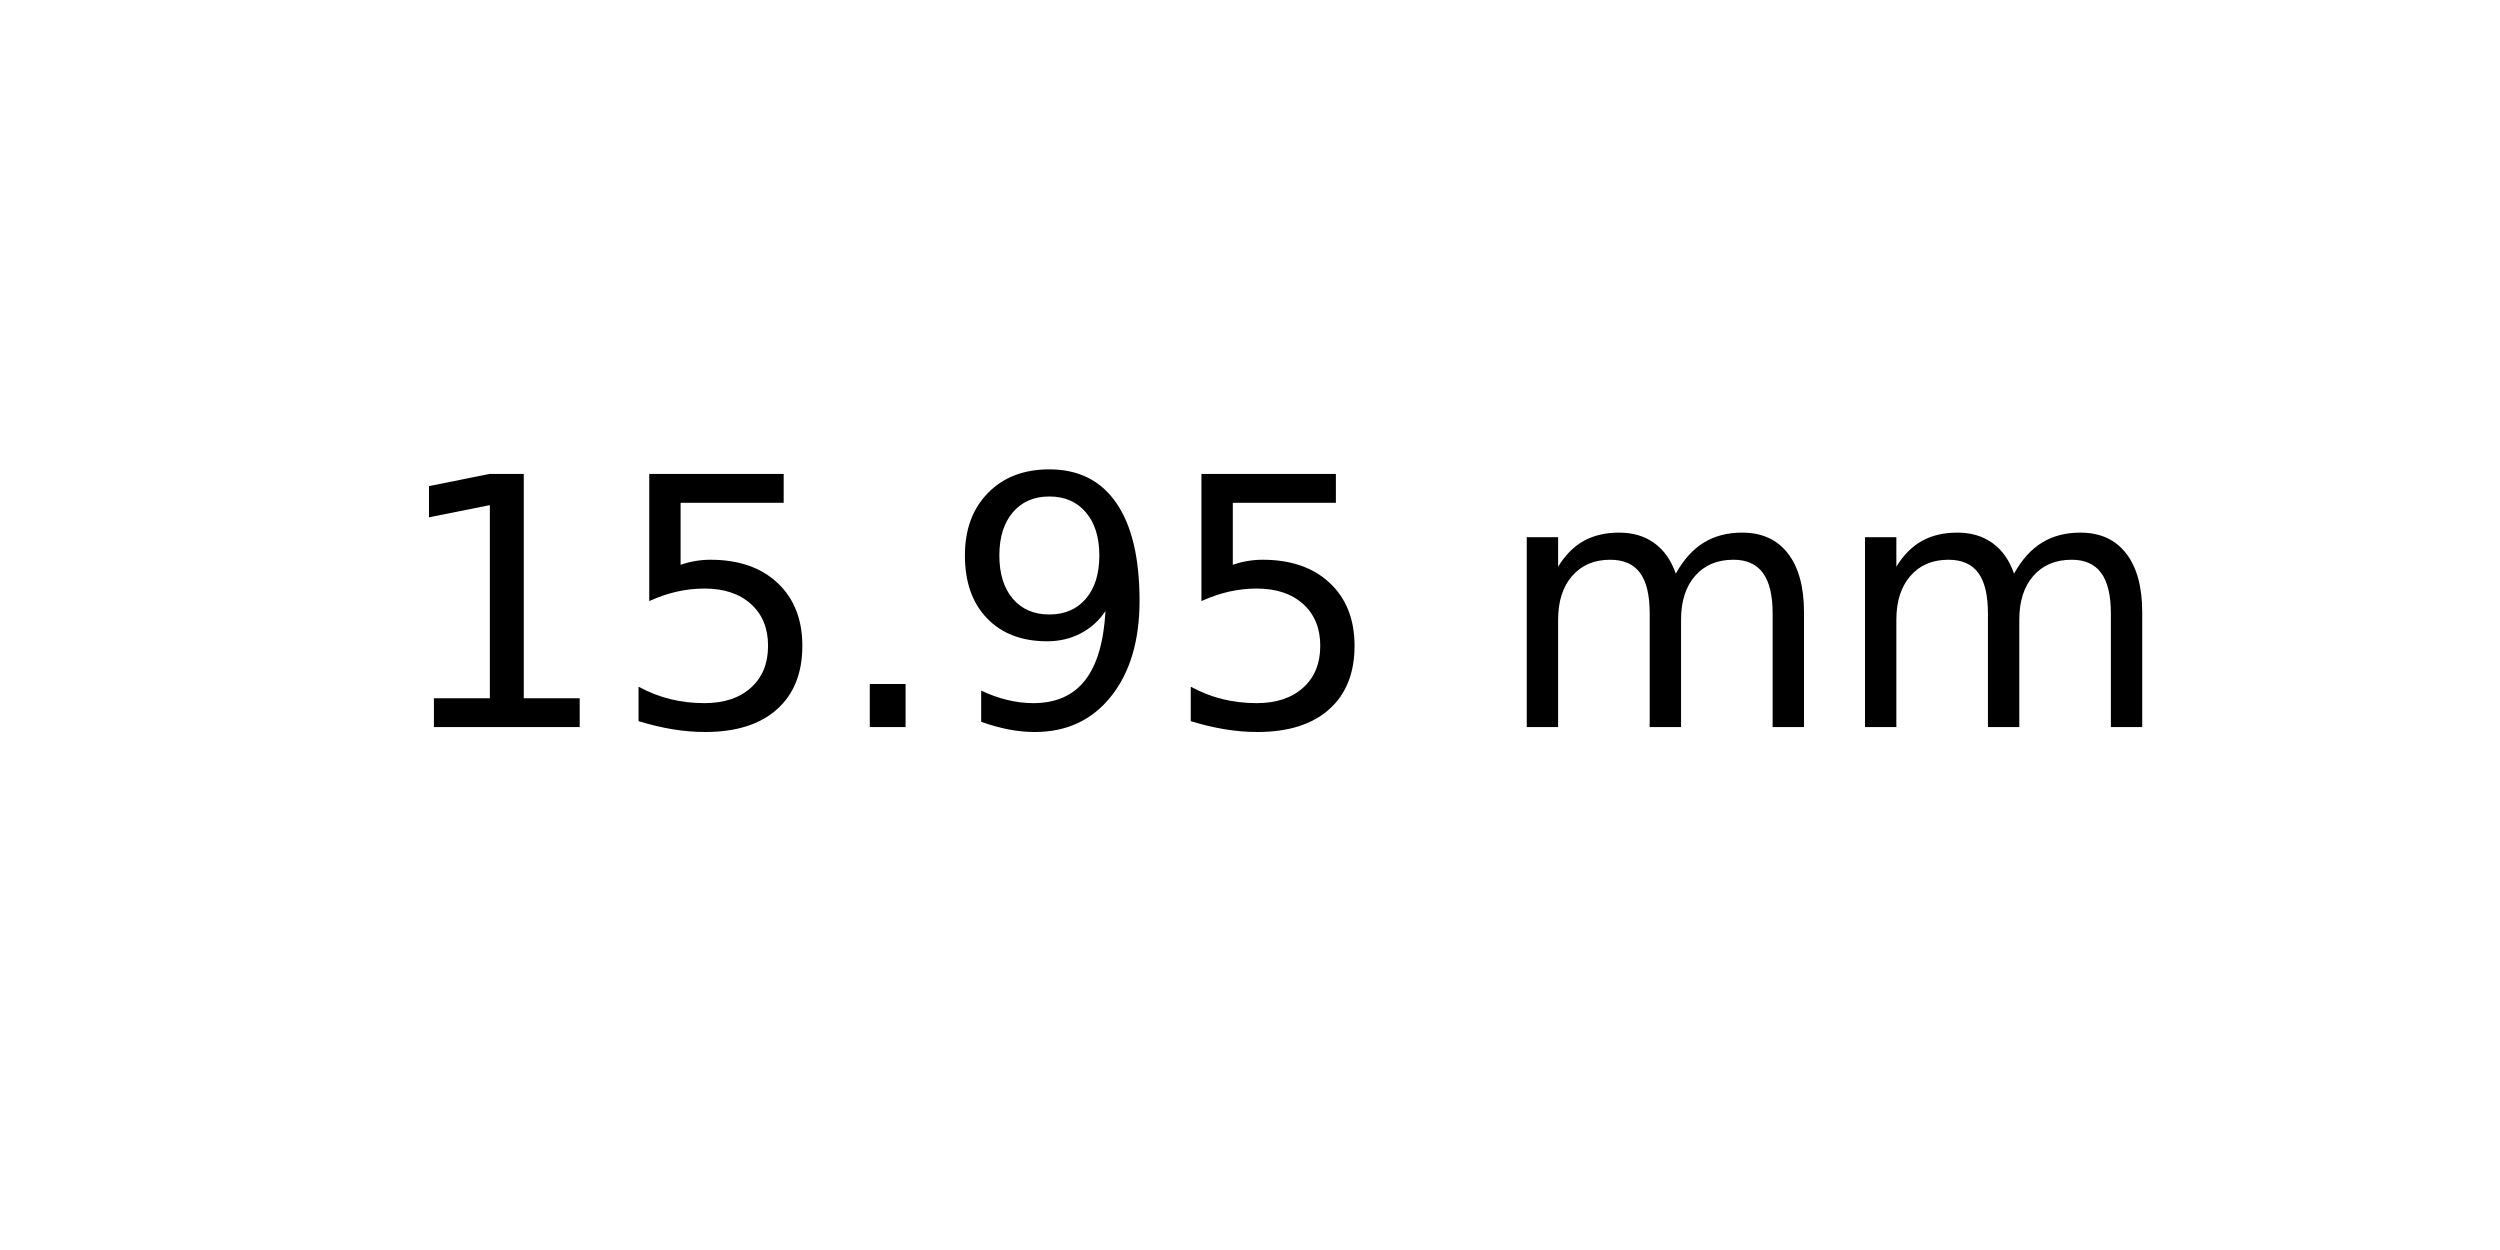
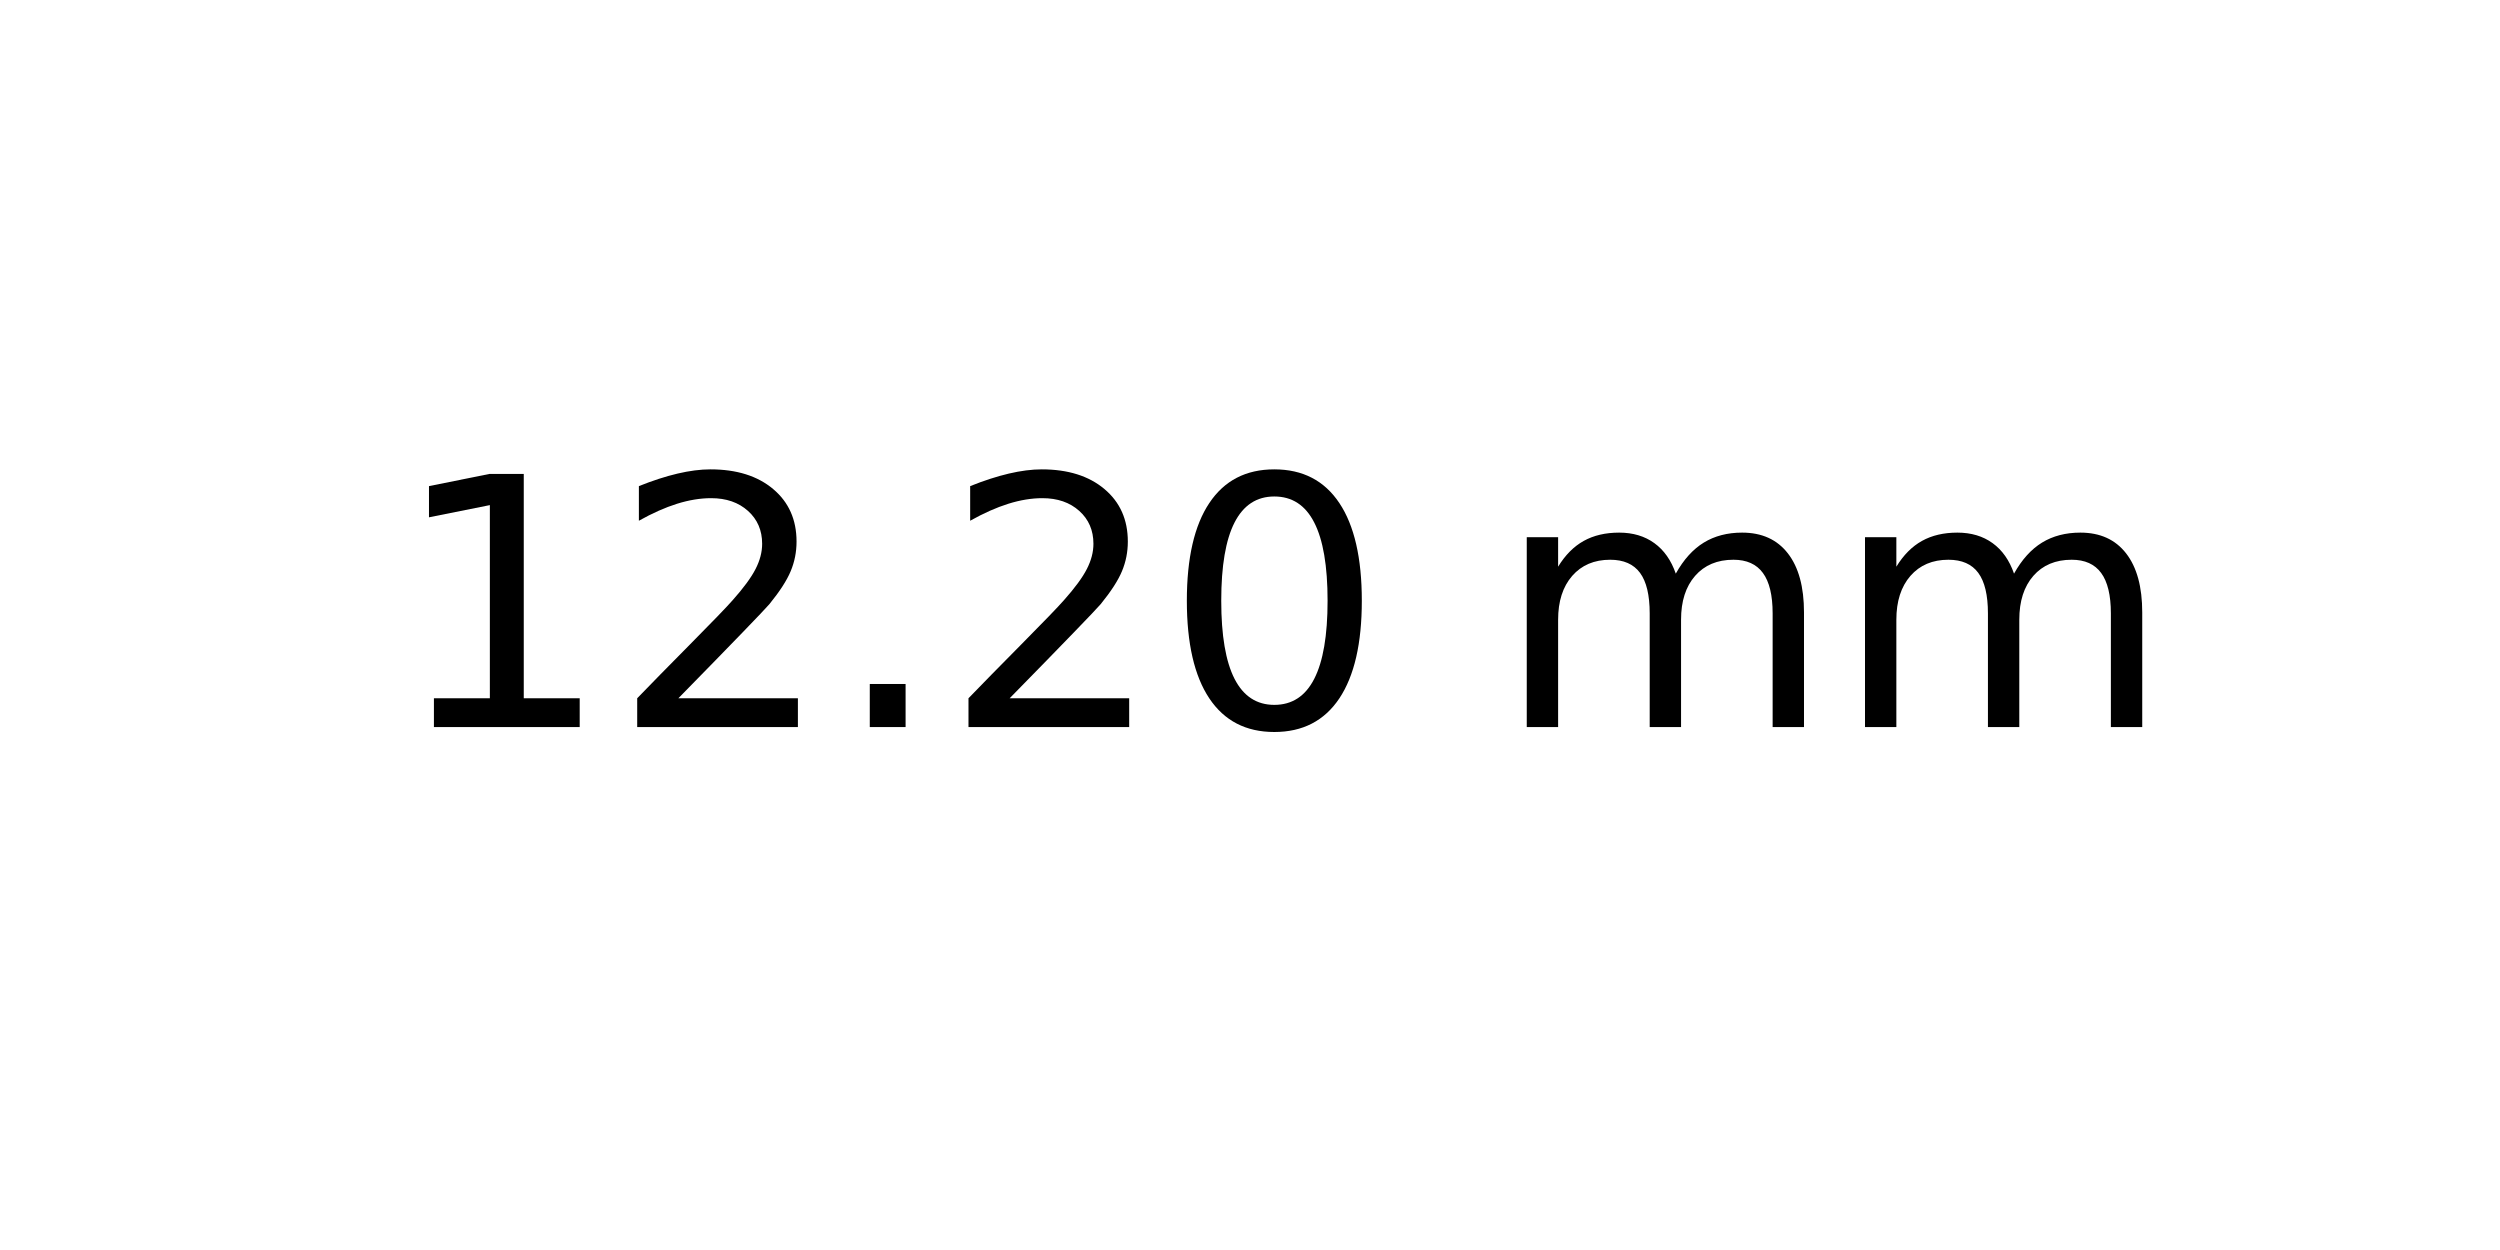
<svg xmlns="http://www.w3.org/2000/svg" xmlns:xlink="http://www.w3.org/1999/xlink" width="72pt" height="36pt" viewBox="0 0 72 36" version="1.1">
  <defs>
    <style type="text/css">*{stroke-linejoin: round; stroke-linecap: butt}</style>
  </defs>
  <g id="figure_1">
    <g id="axes_1">
      <g id="text_1">
        <g transform="translate(11.25625 20.93937) scale(0.1 -0.1)">
          <defs>
            <path id="DejaVuSans-31" d="M 794 531  L 1825 531  L 1825 4091  L 703 3866  L 703 4441  L 1819 4666  L 2450 4666  L 2450 531  L 3481 531  L 3481 0  L 794 0  L 794 531  z " transform="scale(0.015625)" />
-             <path id="DejaVuSans-35" d="M 691 4666  L 3169 4666  L 3169 4134  L 1269 4134  L 1269 2991  Q 1406 3038 1543 3061  Q 1681 3084 1819 3084  Q 2600 3084 3056 2656  Q 3513 2228 3513 1497  Q 3513 744 3044 326  Q 2575 -91 1722 -91  Q 1428 -91 1123 -41  Q 819 9 494 109  L 494 744  Q 775 591 1075 516  Q 1375 441 1709 441  Q 2250 441 2565 725  Q 2881 1009 2881 1497  Q 2881 1984 2565 2268  Q 2250 2553 1709 2553  Q 1456 2553 1204 2497  Q 953 2441 691 2322  L 691 4666  z " transform="scale(0.015625)" />
+             <path id="DejaVuSans-32" d="M 1228 531  L 3431 531  L 3431 0  L 469 0  L 469 531  Q 828 903 1448 1529  Q 2069 2156 2228 2338  Q 2531 2678 2651 2914  Q 2772 3150 2772 3378  Q 2772 3750 2511 3984  Q 2250 4219 1831 4219  Q 1534 4219 1204 4116  Q 875 4013 500 3803  L 500 4441  Q 881 4594 1212 4672  Q 1544 4750 1819 4750  Q 2544 4750 2975 4387  Q 3406 4025 3406 3419  Q 3406 3131 3298 2873  Q 3191 2616 2906 2266  Q 2828 2175 2409 1742  Q 1991 1309 1228 531  z " transform="scale(0.015625)" />
            <path id="DejaVuSans-2e" d="M 684 794  L 1344 794  L 1344 0  L 684 0  L 684 794  z " transform="scale(0.015625)" />
-             <path id="DejaVuSans-39" d="M 703 97  L 703 672  Q 941 559 1184 500  Q 1428 441 1663 441  Q 2288 441 2617 861  Q 2947 1281 2994 2138  Q 2813 1869 2534 1725  Q 2256 1581 1919 1581  Q 1219 1581 811 2004  Q 403 2428 403 3163  Q 403 3881 828 4315  Q 1253 4750 1959 4750  Q 2769 4750 3195 4129  Q 3622 3509 3622 2328  Q 3622 1225 3098 567  Q 2575 -91 1691 -91  Q 1453 -91 1209 -44  Q 966 3 703 97  z M 1959 2075  Q 2384 2075 2632 2365  Q 2881 2656 2881 3163  Q 2881 3666 2632 3958  Q 2384 4250 1959 4250  Q 1534 4250 1286 3958  Q 1038 3666 1038 3163  Q 1038 2656 1286 2365  Q 1534 2075 1959 2075  z " transform="scale(0.015625)" />
+             <path id="DejaVuSans-30" d="M 2034 4250  Q 1547 4250 1301 3770  Q 1056 3291 1056 2328  Q 1056 1369 1301 889  Q 1547 409 2034 409  Q 2525 409 2770 889  Q 3016 1369 3016 2328  Q 3016 3291 2770 3770  Q 2525 4250 2034 4250  z M 2034 4750  Q 2819 4750 3233 4129  Q 3647 3509 3647 2328  Q 3647 1150 3233 529  Q 2819 -91 2034 -91  Q 1250 -91 836 529  Q 422 1150 422 2328  Q 422 3509 836 4129  Q 1250 4750 2034 4750  z " transform="scale(0.015625)" />
            <path id="DejaVuSans-20" transform="scale(0.015625)" />
            <path id="DejaVuSans-6d" d="M 3328 2828  Q 3544 3216 3844 3400  Q 4144 3584 4550 3584  Q 5097 3584 5394 3201  Q 5691 2819 5691 2113  L 5691 0  L 5113 0  L 5113 2094  Q 5113 2597 4934 2840  Q 4756 3084 4391 3084  Q 3944 3084 3684 2787  Q 3425 2491 3425 1978  L 3425 0  L 2847 0  L 2847 2094  Q 2847 2600 2669 2842  Q 2491 3084 2119 3084  Q 1678 3084 1418 2786  Q 1159 2488 1159 1978  L 1159 0  L 581 0  L 581 3500  L 1159 3500  L 1159 2956  Q 1356 3278 1631 3431  Q 1906 3584 2284 3584  Q 2666 3584 2933 3390  Q 3200 3197 3328 2828  z " transform="scale(0.015625)" />
          </defs>
          <use xlink:href="#DejaVuSans-31" />
-           <use xlink:href="#DejaVuSans-35" x="63.623" />
+           <use xlink:href="#DejaVuSans-32" x="63.623" />
          <use xlink:href="#DejaVuSans-2e" x="127.246" />
-           <use xlink:href="#DejaVuSans-39" x="159.033" />
-           <use xlink:href="#DejaVuSans-35" x="222.656" />
+           <use xlink:href="#DejaVuSans-32" x="159.033" />
+           <use xlink:href="#DejaVuSans-30" x="222.656" />
          <use xlink:href="#DejaVuSans-20" x="286.279" />
          <use xlink:href="#DejaVuSans-6d" x="318.066" />
          <use xlink:href="#DejaVuSans-6d" x="415.479" />
        </g>
      </g>
    </g>
  </g>
</svg>
